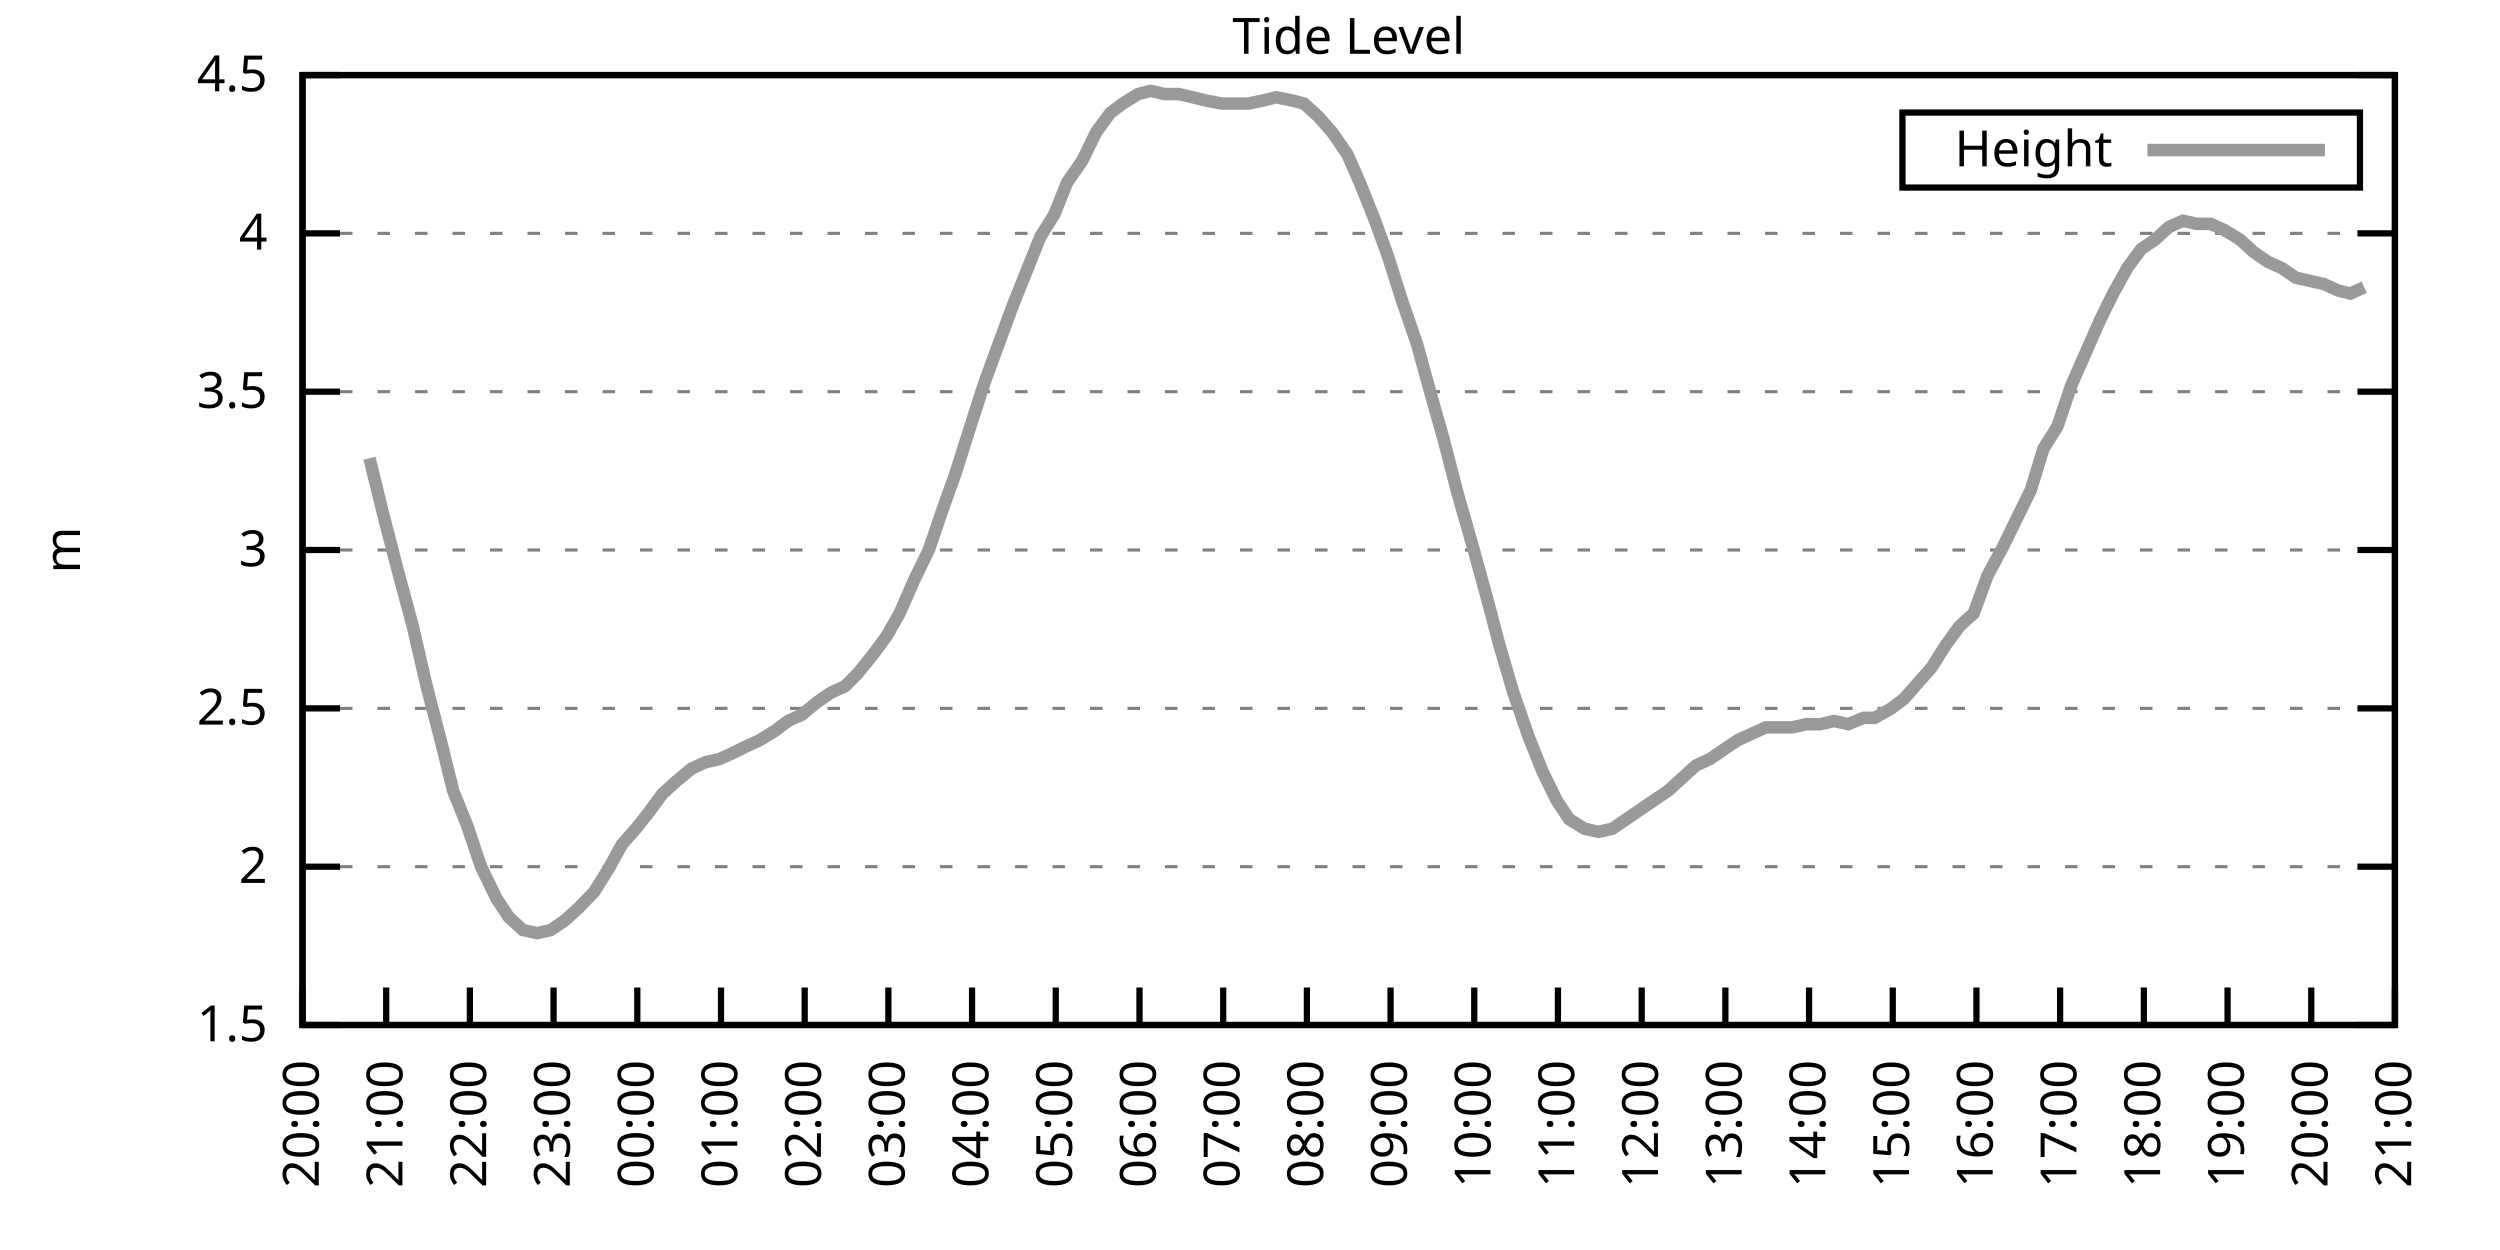
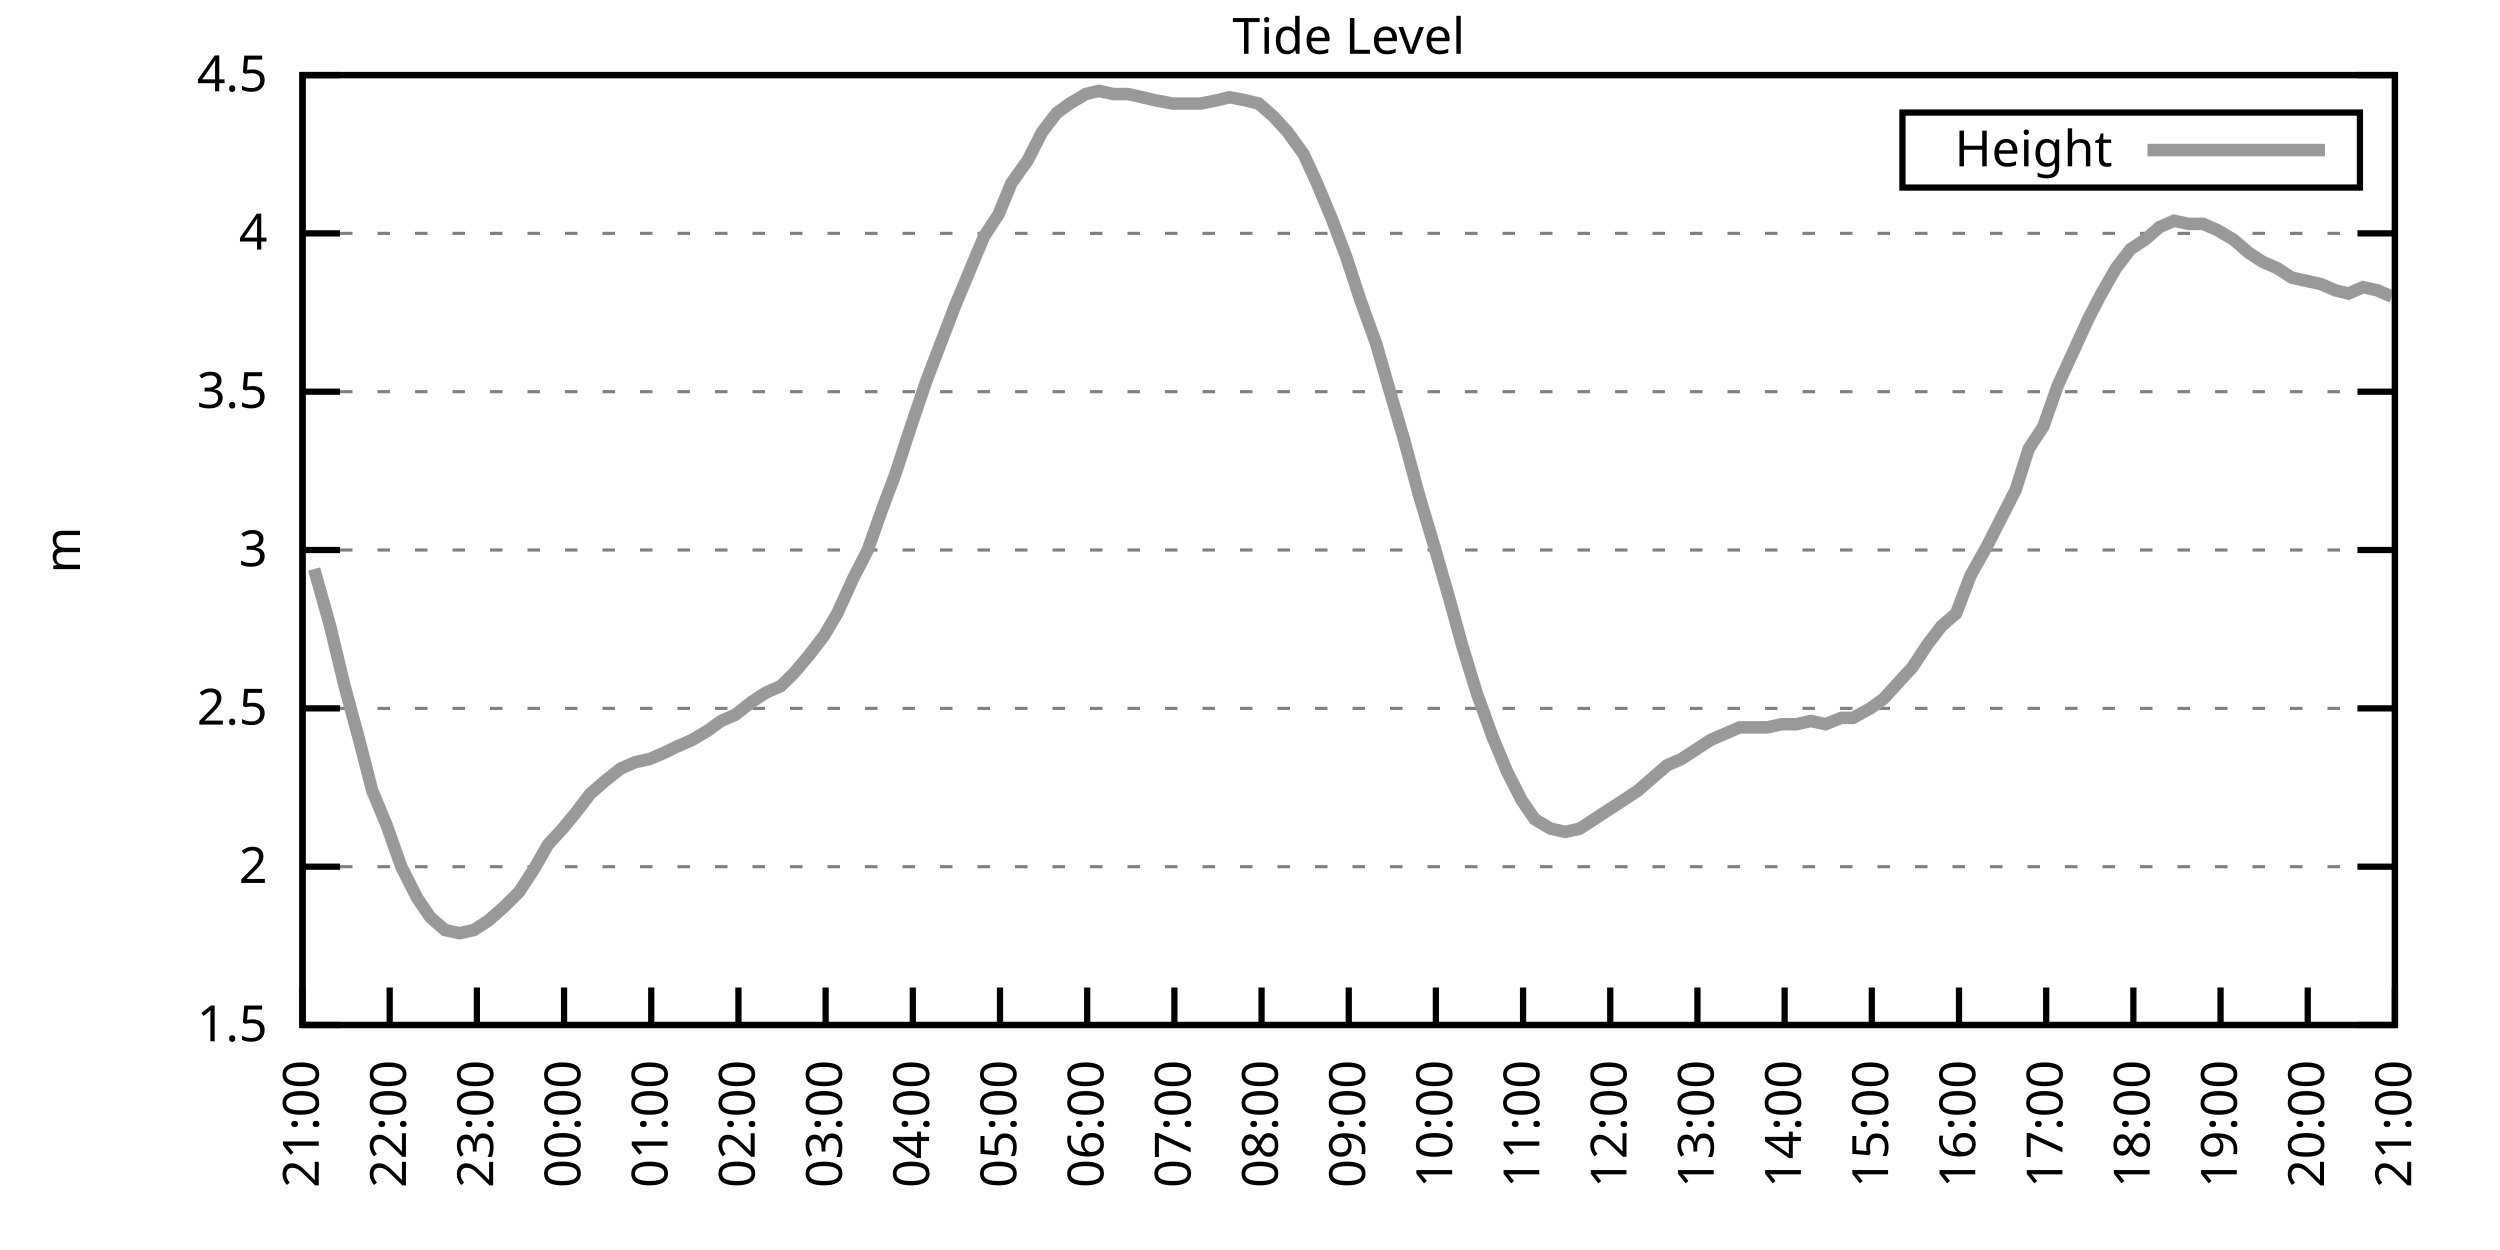
<svg xmlns="http://www.w3.org/2000/svg" xmlns:xlink="http://www.w3.org/1999/xlink" width="400" height="200" viewBox="0 0 400 200">
  <g id="gnuplot_canvas">
    <rect x="0" y="0" width="400" height="200" fill="none" />
    <defs>
      <circle id="gpDot" r="0.5" stroke-width="0.5" stroke="currentColor" />
      <path id="gpPt0" stroke-width="0.333" stroke="currentColor" d="M-1,0 h2 M0,-1 v2" />
      <path id="gpPt1" stroke-width="0.333" stroke="currentColor" d="M-1,-1 L1,1 M1,-1 L-1,1" />
      <path id="gpPt2" stroke-width="0.333" stroke="currentColor" d="M-1,0 L1,0 M0,-1 L0,1 M-1,-1 L1,1 M-1,1 L1,-1" />
      <rect id="gpPt3" stroke-width="0.333" stroke="currentColor" x="-1" y="-1" width="2" height="2" />
      <rect id="gpPt4" stroke-width="0.333" stroke="currentColor" fill="currentColor" x="-1" y="-1" width="2" height="2" />
      <circle id="gpPt5" stroke-width="0.333" stroke="currentColor" cx="0" cy="0" r="1" />
      <use xlink:href="#gpPt5" id="gpPt6" fill="currentColor" stroke="none" />
      <path id="gpPt7" stroke-width="0.333" stroke="currentColor" d="M0,-1.33 L-1.33,0.67 L1.33,0.67 z" />
      <use xlink:href="#gpPt7" id="gpPt8" fill="currentColor" stroke="none" />
      <use xlink:href="#gpPt7" id="gpPt9" stroke="currentColor" transform="rotate(180)" />
      <use xlink:href="#gpPt9" id="gpPt10" fill="currentColor" stroke="none" />
      <use xlink:href="#gpPt3" id="gpPt11" stroke="currentColor" transform="rotate(45)" />
      <use xlink:href="#gpPt11" id="gpPt12" fill="currentColor" stroke="none" />
      <path id="gpPt13" stroke-width="0.333" stroke="currentColor" d="M0,1.330 L1.265,0.411 L0.782,-1.067 L-0.782,-1.076 L-1.265,0.411 z" />
      <use xlink:href="#gpPt13" id="gpPt14" fill="currentColor" stroke="none" />
      <filter id="textbox" filterUnits="objectBoundingBox" x="0" y="0" height="1" width="1">
        <feFlood flood-color="white" flood-opacity="1" result="bgnd" />
        <feComposite in="SourceGraphic" in2="bgnd" operator="atop" />
      </filter>
      <filter id="greybox" filterUnits="objectBoundingBox" x="0" y="0" height="1" width="1">
        <feFlood flood-color="lightgrey" flood-opacity="1" result="grey" />
        <feComposite in="SourceGraphic" in2="grey" operator="atop" />
      </filter>
    </defs>
    <g fill="none" color="white" stroke="currentColor" stroke-width="1.00" stroke-linecap="butt" stroke-linejoin="miter">
</g>
    <g fill="none" color="black" stroke="currentColor" stroke-width="1.00" stroke-linecap="butt" stroke-linejoin="miter">
      <g stroke="none" shape-rendering="crispEdges">
        <polygon fill="rgb(255, 255, 255)" points="48.40,164.00 383.18,164.00 383.18,12.02 48.40,12.02 " />
      </g>
    </g>
    <g fill="none" color="black" stroke="currentColor" stroke-width="1.00" stroke-linecap="butt" stroke-linejoin="miter">
</g>
    <g fill="none" color="black" stroke="black" stroke-width="0.50" stroke-linecap="butt" stroke-linejoin="miter">
</g>
    <g fill="none" color="gray" stroke="currentColor" stroke-width="0.50" stroke-linecap="butt" stroke-linejoin="miter">
      <path stroke="gray" stroke-dasharray="2,4" class="gridline" d="M48.40,164.00 L383.19,164.00  " />
    </g>
    <g fill="none" color="gray" stroke="gray" stroke-width="1.00" stroke-linecap="butt" stroke-linejoin="miter">
</g>
    <g fill="none" color="black" stroke="currentColor" stroke-width="1.00" stroke-linecap="butt" stroke-linejoin="miter">
      <path stroke="black" d="M48.40,164.00 L54.40,164.00 M383.19,164.00 L377.19,164.00  " />
      <g transform="translate(42.80,166.60)" stroke="none" fill="black" font-family="Sans" font-size="8.00" text-anchor="end">
        <text>
          <tspan font-family="Sans"> 1.5</tspan>
        </text>
      </g>
    </g>
    <g fill="none" color="black" stroke="currentColor" stroke-width="1.00" stroke-linecap="butt" stroke-linejoin="miter">
</g>
    <g fill="none" color="black" stroke="black" stroke-width="0.50" stroke-linecap="butt" stroke-linejoin="miter">
</g>
    <g fill="none" color="gray" stroke="currentColor" stroke-width="0.50" stroke-linecap="butt" stroke-linejoin="miter">
      <path stroke="gray" stroke-dasharray="2,4" class="gridline" d="M48.40,138.67 L383.19,138.67  " />
    </g>
    <g fill="none" color="gray" stroke="gray" stroke-width="1.00" stroke-linecap="butt" stroke-linejoin="miter">
</g>
    <g fill="none" color="black" stroke="currentColor" stroke-width="1.00" stroke-linecap="butt" stroke-linejoin="miter">
      <path stroke="black" d="M48.40,138.67 L54.40,138.67 M383.19,138.67 L377.19,138.67  " />
      <g transform="translate(42.80,141.27)" stroke="none" fill="black" font-family="Sans" font-size="8.00" text-anchor="end">
        <text>
          <tspan font-family="Sans"> 2</tspan>
        </text>
      </g>
    </g>
    <g fill="none" color="black" stroke="currentColor" stroke-width="1.00" stroke-linecap="butt" stroke-linejoin="miter">
</g>
    <g fill="none" color="black" stroke="black" stroke-width="0.50" stroke-linecap="butt" stroke-linejoin="miter">
</g>
    <g fill="none" color="gray" stroke="currentColor" stroke-width="0.50" stroke-linecap="butt" stroke-linejoin="miter">
      <path stroke="gray" stroke-dasharray="2,4" class="gridline" d="M48.40,113.34 L383.19,113.34  " />
    </g>
    <g fill="none" color="gray" stroke="gray" stroke-width="1.00" stroke-linecap="butt" stroke-linejoin="miter">
</g>
    <g fill="none" color="black" stroke="currentColor" stroke-width="1.00" stroke-linecap="butt" stroke-linejoin="miter">
      <path stroke="black" d="M48.40,113.34 L54.40,113.34 M383.19,113.34 L377.19,113.34  " />
      <g transform="translate(42.80,115.94)" stroke="none" fill="black" font-family="Sans" font-size="8.00" text-anchor="end">
        <text>
          <tspan font-family="Sans"> 2.5</tspan>
        </text>
      </g>
    </g>
    <g fill="none" color="black" stroke="currentColor" stroke-width="1.00" stroke-linecap="butt" stroke-linejoin="miter">
</g>
    <g fill="none" color="black" stroke="black" stroke-width="0.50" stroke-linecap="butt" stroke-linejoin="miter">
</g>
    <g fill="none" color="gray" stroke="currentColor" stroke-width="0.50" stroke-linecap="butt" stroke-linejoin="miter">
      <path stroke="gray" stroke-dasharray="2,4" class="gridline" d="M48.40,88.00 L383.19,88.00  " />
    </g>
    <g fill="none" color="gray" stroke="gray" stroke-width="1.00" stroke-linecap="butt" stroke-linejoin="miter">
</g>
    <g fill="none" color="black" stroke="currentColor" stroke-width="1.00" stroke-linecap="butt" stroke-linejoin="miter">
      <path stroke="black" d="M48.40,88.00 L54.40,88.00 M383.19,88.00 L377.19,88.00  " />
      <g transform="translate(42.80,90.60)" stroke="none" fill="black" font-family="Sans" font-size="8.00" text-anchor="end">
        <text>
          <tspan font-family="Sans"> 3</tspan>
        </text>
      </g>
    </g>
    <g fill="none" color="black" stroke="currentColor" stroke-width="1.00" stroke-linecap="butt" stroke-linejoin="miter">
</g>
    <g fill="none" color="black" stroke="black" stroke-width="0.50" stroke-linecap="butt" stroke-linejoin="miter">
</g>
    <g fill="none" color="gray" stroke="currentColor" stroke-width="0.50" stroke-linecap="butt" stroke-linejoin="miter">
      <path stroke="gray" stroke-dasharray="2,4" class="gridline" d="M48.40,62.67 L383.19,62.67  " />
    </g>
    <g fill="none" color="gray" stroke="gray" stroke-width="1.00" stroke-linecap="butt" stroke-linejoin="miter">
</g>
    <g fill="none" color="black" stroke="currentColor" stroke-width="1.00" stroke-linecap="butt" stroke-linejoin="miter">
      <path stroke="black" d="M48.40,62.67 L54.40,62.67 M383.19,62.67 L377.19,62.67  " />
      <g transform="translate(42.80,65.27)" stroke="none" fill="black" font-family="Sans" font-size="8.00" text-anchor="end">
        <text>
          <tspan font-family="Sans"> 3.5</tspan>
        </text>
      </g>
    </g>
    <g fill="none" color="black" stroke="currentColor" stroke-width="1.00" stroke-linecap="butt" stroke-linejoin="miter">
</g>
    <g fill="none" color="black" stroke="black" stroke-width="0.50" stroke-linecap="butt" stroke-linejoin="miter">
</g>
    <g fill="none" color="gray" stroke="currentColor" stroke-width="0.50" stroke-linecap="butt" stroke-linejoin="miter">
      <path stroke="gray" stroke-dasharray="2,4" class="gridline" d="M48.40,37.34 L383.19,37.34  " />
    </g>
    <g fill="none" color="gray" stroke="gray" stroke-width="1.00" stroke-linecap="butt" stroke-linejoin="miter">
</g>
    <g fill="none" color="black" stroke="currentColor" stroke-width="1.00" stroke-linecap="butt" stroke-linejoin="miter">
      <path stroke="black" d="M48.40,37.34 L54.40,37.34 M383.19,37.34 L377.19,37.34  " />
      <g transform="translate(42.80,39.94)" stroke="none" fill="black" font-family="Sans" font-size="8.00" text-anchor="end">
        <text>
          <tspan font-family="Sans"> 4</tspan>
        </text>
      </g>
    </g>
    <g fill="none" color="black" stroke="currentColor" stroke-width="1.00" stroke-linecap="butt" stroke-linejoin="miter">
</g>
    <g fill="none" color="black" stroke="black" stroke-width="0.50" stroke-linecap="butt" stroke-linejoin="miter">
</g>
    <g fill="none" color="gray" stroke="currentColor" stroke-width="0.50" stroke-linecap="butt" stroke-linejoin="miter">
      <path stroke="gray" stroke-dasharray="2,4" class="gridline" d="M48.40,12.01 L383.19,12.01  " />
    </g>
    <g fill="none" color="gray" stroke="gray" stroke-width="1.00" stroke-linecap="butt" stroke-linejoin="miter">
</g>
    <g fill="none" color="black" stroke="currentColor" stroke-width="1.00" stroke-linecap="butt" stroke-linejoin="miter">
      <path stroke="black" d="M48.40,12.01 L54.40,12.01 M383.19,12.01 L377.19,12.01  " />
      <g transform="translate(42.80,14.61)" stroke="none" fill="black" font-family="Sans" font-size="8.00" text-anchor="end">
        <text>
          <tspan font-family="Sans"> 4.5</tspan>
        </text>
      </g>
    </g>
    <g fill="none" color="black" stroke="currentColor" stroke-width="1.00" stroke-linecap="butt" stroke-linejoin="miter">
      <path stroke="black" d="M48.40,164.00 L48.40,158.00  " />
      <g transform="translate(51.00,169.60) rotate(270.00)" stroke="none" fill="black" font-family="Sans" font-size="8.00" text-anchor="end">
        <text>
-           <tspan font-family="Sans">20:00</tspan>
-         </text>
-       </g>
-     </g>
-     <g fill="none" color="black" stroke="currentColor" stroke-width="1.00" stroke-linecap="butt" stroke-linejoin="miter">
-       <path stroke="black" d="M61.79,164.00 L61.79,158.00  " />
-       <g transform="translate(64.39,169.60) rotate(270.00)" stroke="none" fill="black" font-family="Sans" font-size="8.00" text-anchor="end">
-         <text>
          <tspan font-family="Sans">21:00</tspan>
        </text>
      </g>
    </g>
    <g fill="none" color="black" stroke="currentColor" stroke-width="1.00" stroke-linecap="butt" stroke-linejoin="miter">
-       <path stroke="black" d="M75.18,164.00 L75.18,158.00  " />
-       <g transform="translate(77.78,169.60) rotate(270.00)" stroke="none" fill="black" font-family="Sans" font-size="8.00" text-anchor="end">
+       <path stroke="black" d="M62.35,164.00 L62.35,158.00  " />
+       <g transform="translate(64.95,169.60) rotate(270.00)" stroke="none" fill="black" font-family="Sans" font-size="8.00" text-anchor="end">
        <text>
          <tspan font-family="Sans">22:00</tspan>
        </text>
      </g>
    </g>
    <g fill="none" color="black" stroke="currentColor" stroke-width="1.00" stroke-linecap="butt" stroke-linejoin="miter">
-       <path stroke="black" d="M88.57,164.00 L88.57,158.00  " />
-       <g transform="translate(91.17,169.60) rotate(270.00)" stroke="none" fill="black" font-family="Sans" font-size="8.00" text-anchor="end">
+       <path stroke="black" d="M76.30,164.00 L76.30,158.00  " />
+       <g transform="translate(78.90,169.60) rotate(270.00)" stroke="none" fill="black" font-family="Sans" font-size="8.00" text-anchor="end">
        <text>
          <tspan font-family="Sans">23:00</tspan>
        </text>
      </g>
    </g>
    <g fill="none" color="black" stroke="currentColor" stroke-width="1.00" stroke-linecap="butt" stroke-linejoin="miter">
-       <path stroke="black" d="M101.97,164.00 L101.97,158.00  " />
-       <g transform="translate(104.57,169.60) rotate(270.00)" stroke="none" fill="black" font-family="Sans" font-size="8.00" text-anchor="end">
+       <path stroke="black" d="M90.25,164.00 L90.25,158.00  " />
+       <g transform="translate(92.85,169.60) rotate(270.00)" stroke="none" fill="black" font-family="Sans" font-size="8.00" text-anchor="end">
        <text>
          <tspan font-family="Sans">00:00</tspan>
        </text>
      </g>
    </g>
    <g fill="none" color="black" stroke="currentColor" stroke-width="1.00" stroke-linecap="butt" stroke-linejoin="miter">
-       <path stroke="black" d="M115.36,164.00 L115.36,158.00  " />
-       <g transform="translate(117.96,169.60) rotate(270.00)" stroke="none" fill="black" font-family="Sans" font-size="8.00" text-anchor="end">
+       <path stroke="black" d="M104.20,164.00 L104.20,158.00  " />
+       <g transform="translate(106.80,169.60) rotate(270.00)" stroke="none" fill="black" font-family="Sans" font-size="8.00" text-anchor="end">
        <text>
          <tspan font-family="Sans">01:00</tspan>
        </text>
      </g>
    </g>
    <g fill="none" color="black" stroke="currentColor" stroke-width="1.00" stroke-linecap="butt" stroke-linejoin="miter">
-       <path stroke="black" d="M128.75,164.00 L128.75,158.00  " />
-       <g transform="translate(131.35,169.60) rotate(270.00)" stroke="none" fill="black" font-family="Sans" font-size="8.00" text-anchor="end">
+       <path stroke="black" d="M118.15,164.00 L118.15,158.00  " />
+       <g transform="translate(120.75,169.60) rotate(270.00)" stroke="none" fill="black" font-family="Sans" font-size="8.00" text-anchor="end">
        <text>
          <tspan font-family="Sans">02:00</tspan>
        </text>
      </g>
    </g>
    <g fill="none" color="black" stroke="currentColor" stroke-width="1.00" stroke-linecap="butt" stroke-linejoin="miter">
-       <path stroke="black" d="M142.14,164.00 L142.14,158.00  " />
-       <g transform="translate(144.74,169.60) rotate(270.00)" stroke="none" fill="black" font-family="Sans" font-size="8.00" text-anchor="end">
+       <path stroke="black" d="M132.10,164.00 L132.10,158.00  " />
+       <g transform="translate(134.70,169.60) rotate(270.00)" stroke="none" fill="black" font-family="Sans" font-size="8.00" text-anchor="end">
        <text>
          <tspan font-family="Sans">03:00</tspan>
        </text>
      </g>
    </g>
    <g fill="none" color="black" stroke="currentColor" stroke-width="1.00" stroke-linecap="butt" stroke-linejoin="miter">
-       <path stroke="black" d="M155.53,164.00 L155.53,158.00  " />
-       <g transform="translate(158.13,169.60) rotate(270.00)" stroke="none" fill="black" font-family="Sans" font-size="8.00" text-anchor="end">
+       <path stroke="black" d="M146.05,164.00 L146.05,158.00  " />
+       <g transform="translate(148.65,169.60) rotate(270.00)" stroke="none" fill="black" font-family="Sans" font-size="8.00" text-anchor="end">
        <text>
          <tspan font-family="Sans">04:00</tspan>
        </text>
      </g>
    </g>
    <g fill="none" color="black" stroke="currentColor" stroke-width="1.00" stroke-linecap="butt" stroke-linejoin="miter">
-       <path stroke="black" d="M168.92,164.00 L168.92,158.00  " />
-       <g transform="translate(171.52,169.60) rotate(270.00)" stroke="none" fill="black" font-family="Sans" font-size="8.00" text-anchor="end">
+       <path stroke="black" d="M160.00,164.00 L160.00,158.00  " />
+       <g transform="translate(162.60,169.60) rotate(270.00)" stroke="none" fill="black" font-family="Sans" font-size="8.00" text-anchor="end">
        <text>
          <tspan font-family="Sans">05:00</tspan>
        </text>
      </g>
    </g>
    <g fill="none" color="black" stroke="currentColor" stroke-width="1.00" stroke-linecap="butt" stroke-linejoin="miter">
-       <path stroke="black" d="M182.32,164.00 L182.32,158.00  " />
-       <g transform="translate(184.92,169.60) rotate(270.00)" stroke="none" fill="black" font-family="Sans" font-size="8.00" text-anchor="end">
+       <path stroke="black" d="M173.95,164.00 L173.95,158.00  " />
+       <g transform="translate(176.55,169.60) rotate(270.00)" stroke="none" fill="black" font-family="Sans" font-size="8.00" text-anchor="end">
        <text>
          <tspan font-family="Sans">06:00</tspan>
        </text>
      </g>
    </g>
    <g fill="none" color="black" stroke="currentColor" stroke-width="1.00" stroke-linecap="butt" stroke-linejoin="miter">
-       <path stroke="black" d="M195.71,164.00 L195.71,158.00  " />
-       <g transform="translate(198.31,169.60) rotate(270.00)" stroke="none" fill="black" font-family="Sans" font-size="8.00" text-anchor="end">
+       <path stroke="black" d="M187.90,164.00 L187.90,158.00  " />
+       <g transform="translate(190.50,169.60) rotate(270.00)" stroke="none" fill="black" font-family="Sans" font-size="8.00" text-anchor="end">
        <text>
          <tspan font-family="Sans">07:00</tspan>
        </text>
      </g>
    </g>
    <g fill="none" color="black" stroke="currentColor" stroke-width="1.00" stroke-linecap="butt" stroke-linejoin="miter">
-       <path stroke="black" d="M209.10,164.00 L209.10,158.00  " />
-       <g transform="translate(211.70,169.60) rotate(270.00)" stroke="none" fill="black" font-family="Sans" font-size="8.00" text-anchor="end">
+       <path stroke="black" d="M201.85,164.00 L201.85,158.00  " />
+       <g transform="translate(204.45,169.60) rotate(270.00)" stroke="none" fill="black" font-family="Sans" font-size="8.00" text-anchor="end">
        <text>
          <tspan font-family="Sans">08:00</tspan>
        </text>
      </g>
    </g>
    <g fill="none" color="black" stroke="currentColor" stroke-width="1.00" stroke-linecap="butt" stroke-linejoin="miter">
-       <path stroke="black" d="M222.49,164.00 L222.49,158.00  " />
-       <g transform="translate(225.09,169.60) rotate(270.00)" stroke="none" fill="black" font-family="Sans" font-size="8.00" text-anchor="end">
+       <path stroke="black" d="M215.80,164.00 L215.80,158.00  " />
+       <g transform="translate(218.40,169.60) rotate(270.00)" stroke="none" fill="black" font-family="Sans" font-size="8.00" text-anchor="end">
        <text>
          <tspan font-family="Sans">09:00</tspan>
        </text>
      </g>
    </g>
    <g fill="none" color="black" stroke="currentColor" stroke-width="1.00" stroke-linecap="butt" stroke-linejoin="miter">
-       <path stroke="black" d="M235.88,164.00 L235.88,158.00  " />
-       <g transform="translate(238.48,169.60) rotate(270.00)" stroke="none" fill="black" font-family="Sans" font-size="8.00" text-anchor="end">
+       <path stroke="black" d="M229.74,164.00 L229.74,158.00  " />
+       <g transform="translate(232.34,169.60) rotate(270.00)" stroke="none" fill="black" font-family="Sans" font-size="8.00" text-anchor="end">
        <text>
          <tspan font-family="Sans">10:00</tspan>
        </text>
      </g>
    </g>
    <g fill="none" color="black" stroke="currentColor" stroke-width="1.00" stroke-linecap="butt" stroke-linejoin="miter">
-       <path stroke="black" d="M249.27,164.00 L249.27,158.00  " />
-       <g transform="translate(251.87,169.60) rotate(270.00)" stroke="none" fill="black" font-family="Sans" font-size="8.00" text-anchor="end">
+       <path stroke="black" d="M243.69,164.00 L243.69,158.00  " />
+       <g transform="translate(246.29,169.60) rotate(270.00)" stroke="none" fill="black" font-family="Sans" font-size="8.00" text-anchor="end">
        <text>
          <tspan font-family="Sans">11:00</tspan>
        </text>
      </g>
    </g>
    <g fill="none" color="black" stroke="currentColor" stroke-width="1.00" stroke-linecap="butt" stroke-linejoin="miter">
-       <path stroke="black" d="M262.67,164.00 L262.67,158.00  " />
-       <g transform="translate(265.27,169.60) rotate(270.00)" stroke="none" fill="black" font-family="Sans" font-size="8.00" text-anchor="end">
+       <path stroke="black" d="M257.64,164.00 L257.64,158.00  " />
+       <g transform="translate(260.24,169.60) rotate(270.00)" stroke="none" fill="black" font-family="Sans" font-size="8.00" text-anchor="end">
        <text>
          <tspan font-family="Sans">12:00</tspan>
        </text>
      </g>
    </g>
    <g fill="none" color="black" stroke="currentColor" stroke-width="1.00" stroke-linecap="butt" stroke-linejoin="miter">
-       <path stroke="black" d="M276.06,164.00 L276.06,158.00  " />
-       <g transform="translate(278.66,169.60) rotate(270.00)" stroke="none" fill="black" font-family="Sans" font-size="8.00" text-anchor="end">
+       <path stroke="black" d="M271.59,164.00 L271.59,158.00  " />
+       <g transform="translate(274.19,169.60) rotate(270.00)" stroke="none" fill="black" font-family="Sans" font-size="8.00" text-anchor="end">
        <text>
          <tspan font-family="Sans">13:00</tspan>
        </text>
      </g>
    </g>
    <g fill="none" color="black" stroke="currentColor" stroke-width="1.00" stroke-linecap="butt" stroke-linejoin="miter">
-       <path stroke="black" d="M289.45,164.00 L289.45,158.00  " />
-       <g transform="translate(292.05,169.60) rotate(270.00)" stroke="none" fill="black" font-family="Sans" font-size="8.00" text-anchor="end">
+       <path stroke="black" d="M285.54,164.00 L285.54,158.00  " />
+       <g transform="translate(288.14,169.60) rotate(270.00)" stroke="none" fill="black" font-family="Sans" font-size="8.00" text-anchor="end">
        <text>
          <tspan font-family="Sans">14:00</tspan>
        </text>
      </g>
    </g>
    <g fill="none" color="black" stroke="currentColor" stroke-width="1.00" stroke-linecap="butt" stroke-linejoin="miter">
-       <path stroke="black" d="M302.84,164.00 L302.84,158.00  " />
-       <g transform="translate(305.44,169.60) rotate(270.00)" stroke="none" fill="black" font-family="Sans" font-size="8.00" text-anchor="end">
+       <path stroke="black" d="M299.49,164.00 L299.49,158.00  " />
+       <g transform="translate(302.09,169.60) rotate(270.00)" stroke="none" fill="black" font-family="Sans" font-size="8.00" text-anchor="end">
        <text>
          <tspan font-family="Sans">15:00</tspan>
        </text>
      </g>
    </g>
    <g fill="none" color="black" stroke="currentColor" stroke-width="1.00" stroke-linecap="butt" stroke-linejoin="miter">
-       <path stroke="black" d="M316.23,164.00 L316.23,158.00  " />
-       <g transform="translate(318.83,169.60) rotate(270.00)" stroke="none" fill="black" font-family="Sans" font-size="8.00" text-anchor="end">
+       <path stroke="black" d="M313.44,164.00 L313.44,158.00  " />
+       <g transform="translate(316.04,169.60) rotate(270.00)" stroke="none" fill="black" font-family="Sans" font-size="8.00" text-anchor="end">
        <text>
          <tspan font-family="Sans">16:00</tspan>
        </text>
      </g>
    </g>
    <g fill="none" color="black" stroke="currentColor" stroke-width="1.00" stroke-linecap="butt" stroke-linejoin="miter">
-       <path stroke="black" d="M329.62,164.00 L329.62,158.00  " />
-       <g transform="translate(332.22,169.60) rotate(270.00)" stroke="none" fill="black" font-family="Sans" font-size="8.00" text-anchor="end">
+       <path stroke="black" d="M327.39,164.00 L327.39,158.00  " />
+       <g transform="translate(329.99,169.60) rotate(270.00)" stroke="none" fill="black" font-family="Sans" font-size="8.00" text-anchor="end">
        <text>
          <tspan font-family="Sans">17:00</tspan>
        </text>
      </g>
    </g>
    <g fill="none" color="black" stroke="currentColor" stroke-width="1.00" stroke-linecap="butt" stroke-linejoin="miter">
-       <path stroke="black" d="M343.02,164.00 L343.02,158.00  " />
-       <g transform="translate(345.62,169.60) rotate(270.00)" stroke="none" fill="black" font-family="Sans" font-size="8.00" text-anchor="end">
+       <path stroke="black" d="M341.34,164.00 L341.34,158.00  " />
+       <g transform="translate(343.94,169.60) rotate(270.00)" stroke="none" fill="black" font-family="Sans" font-size="8.00" text-anchor="end">
        <text>
          <tspan font-family="Sans">18:00</tspan>
        </text>
      </g>
    </g>
    <g fill="none" color="black" stroke="currentColor" stroke-width="1.00" stroke-linecap="butt" stroke-linejoin="miter">
-       <path stroke="black" d="M356.41,164.00 L356.41,158.00  " />
-       <g transform="translate(359.01,169.60) rotate(270.00)" stroke="none" fill="black" font-family="Sans" font-size="8.00" text-anchor="end">
+       <path stroke="black" d="M355.29,164.00 L355.29,158.00  " />
+       <g transform="translate(357.89,169.60) rotate(270.00)" stroke="none" fill="black" font-family="Sans" font-size="8.00" text-anchor="end">
        <text>
          <tspan font-family="Sans">19:00</tspan>
        </text>
      </g>
    </g>
    <g fill="none" color="black" stroke="currentColor" stroke-width="1.00" stroke-linecap="butt" stroke-linejoin="miter">
-       <path stroke="black" d="M369.80,164.00 L369.80,158.00  " />
-       <g transform="translate(372.40,169.60) rotate(270.00)" stroke="none" fill="black" font-family="Sans" font-size="8.00" text-anchor="end">
+       <path stroke="black" d="M369.24,164.00 L369.24,158.00  " />
+       <g transform="translate(371.84,169.60) rotate(270.00)" stroke="none" fill="black" font-family="Sans" font-size="8.00" text-anchor="end">
        <text>
          <tspan font-family="Sans">20:00</tspan>
        </text>
      </g>
    </g>
    <g fill="none" color="black" stroke="currentColor" stroke-width="1.00" stroke-linecap="butt" stroke-linejoin="miter">
      <path stroke="black" d="M383.19,164.00 L383.19,158.00  " />
      <g transform="translate(385.79,169.60) rotate(270.00)" stroke="none" fill="black" font-family="Sans" font-size="8.00" text-anchor="end">
        <text>
          <tspan font-family="Sans">21:00</tspan>
        </text>
      </g>
    </g>
    <g fill="none" color="black" stroke="currentColor" stroke-width="1.00" stroke-linecap="butt" stroke-linejoin="miter">
</g>
    <g fill="none" color="black" stroke="currentColor" stroke-width="1.00" stroke-linecap="butt" stroke-linejoin="miter">
      <path stroke="black" d="M48.40,12.01 L48.40,164.00 L383.19,164.00 L383.19,12.01 L48.40,12.01 Z  " />
    </g>
    <g fill="none" color="black" stroke="currentColor" stroke-width="1.00" stroke-linecap="butt" stroke-linejoin="miter">
</g>
    <g fill="none" color="black" stroke="currentColor" stroke-width="1.00" stroke-linecap="butt" stroke-linejoin="miter">
      <path stroke="black" d="M304.39,30.01 L304.39,18.01 L377.59,18.01 L377.59,30.01 L304.39,30.01 Z  " />
    </g>
    <g id="Tide_level_plot_1">
      <g fill="none" color="white" stroke="black" stroke-width="2.00" stroke-linecap="butt" stroke-linejoin="miter">
</g>
      <g fill="none" color="black" stroke="currentColor" stroke-width="2.00" stroke-linecap="butt" stroke-linejoin="miter">
        <g transform="translate(337.99,26.61)" stroke="none" fill="black" font-family="Sans" font-size="8.00" text-anchor="end">
          <text>
            <tspan font-family="Sans">Height</tspan>
          </text>
        </g>
      </g>
      <g fill="none" color="black" stroke="currentColor" stroke-width="2.00" stroke-linecap="butt" stroke-linejoin="miter">
-         <path stroke="rgb(153, 153, 153)" d="M343.59,24.01 L371.99,24.01 M59.11,73.31 L61.35,82.43 L63.58,91.04 L66.03,100.16 L68.26,109.79 L70.50,118.40   L72.50,126.51 L74.74,132.08 L76.97,138.67 L79.42,143.73 L81.43,146.77 L83.66,148.80 L85.90,149.31 L88.13,148.80   L90.36,147.28 L92.59,145.25 L95.05,142.72 L97.28,139.17 L99.51,135.12 L101.74,132.59 L103.75,130.06 L105.98,127.02   L108.22,124.99 L110.67,122.96 L112.90,121.95 L115.13,121.44 L117.37,120.43 L119.38,119.42 L121.61,118.40 L124.06,116.88   L126.07,115.36 L128.30,114.35 L130.76,112.32 L132.99,110.80 L135.22,109.79 L137.23,107.76 L139.69,104.72 L141.92,101.68   L143.93,98.14 L146.38,92.56 L148.61,88.00 L150.85,81.42 L152.85,75.85 L155.09,68.75 L157.54,61.15 L159.77,55.07   L162.01,48.99 L164.24,43.42 L166.47,37.85 L168.70,34.30 L170.71,29.24 L173.17,25.69 L175.40,21.13 L177.63,18.09   L179.64,16.57 L182.09,15.05 L184.10,14.54 L186.33,15.05 L188.57,15.05 L190.80,15.56 L192.81,16.06 L195.48,16.57   L197.49,16.57 L199.73,16.57 L202.18,16.06 L204.19,15.56 L206.64,16.06 L208.65,16.57 L210.88,18.60 L213.12,21.13   L215.57,24.68 L217.58,29.24 L219.81,34.81 L222.04,40.89 L224.28,47.98 L226.73,55.07 L228.96,63.18 L230.97,70.27   L233.20,78.89 L235.66,87.50 L237.89,95.60 L239.90,103.20 L242.13,110.80 L244.59,117.90 L246.82,123.47 L249.05,128.03   L251.06,131.07 L253.51,132.59 L255.75,133.10 L257.98,132.59 L260.21,131.07 L262.44,129.55 L264.67,128.03 L266.91,126.51   L269.14,124.48 L271.37,122.46 L273.60,121.44 L275.83,119.92 L278.07,118.40 L280.30,117.39 L282.53,116.38 L284.54,116.38   L286.77,116.38 L289.00,115.87 L291.23,115.87 L293.47,115.36 L295.70,115.87 L298.15,114.86 L299.94,114.86 L302.62,113.34   L304.63,111.82 L306.86,109.28 L309.09,106.75 L311.32,103.20 L313.55,100.16 L315.79,98.14 L318.02,92.06 L320.47,87.50   L322.70,82.94 L324.94,78.38 L326.95,71.79 L329.18,68.25 L331.41,61.66 L333.86,56.09 L336.10,51.02 L338.10,46.97   L340.34,42.91 L342.57,39.87 L344.80,38.35 L347.03,36.33 L349.26,35.32 L351.50,35.82 L353.73,35.82 L355.96,36.84   L358.42,38.35 L360.65,40.38 L362.88,41.90 L365.11,42.91 L367.34,44.43 L369.58,44.94 L371.81,45.45 L374.04,46.46   L376.05,46.97 L378.28,45.95  " />
+         <path stroke="rgb(153, 153, 153)" d="M343.59,24.01 L371.99,24.01 M50.26,91.04 L52.82,100.16 L55.14,109.79 L57.47,118.40 L59.56,126.51 L61.88,132.08   L64.21,138.67 L66.77,143.73 L68.86,146.77 L71.18,148.80 L73.51,149.31 L75.83,148.80 L78.16,147.28 L80.48,145.25   L83.04,142.72 L85.37,139.17 L87.69,135.12 L90.02,132.59 L92.11,130.06 L94.43,127.02 L96.76,124.99 L99.32,122.96   L101.64,121.95 L103.97,121.44 L106.29,120.43 L108.38,119.42 L110.71,118.40 L113.27,116.88 L115.36,115.36 L117.68,114.35   L120.24,112.32 L122.57,110.80 L124.89,109.79 L126.98,107.76 L129.54,104.72 L131.87,101.68 L133.96,98.14 L136.51,92.56   L138.84,88.00 L141.16,81.42 L143.26,75.85 L145.58,68.75 L148.14,61.15 L150.46,55.07 L152.79,48.99 L155.11,43.42   L157.44,37.85 L159.76,34.30 L161.86,29.24 L164.41,25.69 L166.74,21.13 L169.06,18.09 L171.16,16.57 L173.71,15.05   L175.81,14.54 L178.13,15.05 L180.46,15.05 L182.78,15.56 L184.87,16.06 L187.66,16.57 L189.76,16.57 L192.08,16.57   L194.64,16.06 L196.73,15.56 L199.29,16.06 L201.38,16.57 L203.71,18.60 L206.03,21.13 L208.59,24.68 L210.68,29.24   L213.01,34.81 L215.33,40.89 L217.65,47.98 L220.21,55.07 L222.54,63.18 L224.63,70.27 L226.95,78.89 L229.51,87.50   L231.84,95.60 L233.93,103.20 L236.25,110.80 L238.81,117.90 L241.14,123.47 L243.46,128.03 L245.55,131.07 L248.11,132.59   L250.44,133.10 L252.76,132.59 L255.09,131.07 L257.41,129.55 L259.74,128.03 L262.06,126.51 L264.39,124.48 L266.71,122.46   L269.04,121.44 L271.36,119.92 L273.69,118.40 L276.01,117.39 L278.34,116.38 L280.43,116.38 L282.75,116.38 L285.08,115.87   L287.40,115.87 L289.73,115.36 L292.05,115.87 L294.61,114.86 L296.47,114.86 L299.26,113.34 L301.35,111.82 L303.68,109.28   L306.00,106.75 L308.33,103.20 L310.65,100.16 L312.98,98.14 L315.30,92.06 L317.86,87.50 L320.18,82.94 L322.51,78.38   L324.60,71.79 L326.93,68.25 L329.25,61.66 L331.81,56.09 L334.13,51.02 L336.23,46.97 L338.55,42.91 L340.88,39.87   L343.20,38.35 L345.53,36.33 L347.85,35.32 L350.18,35.82 L352.50,35.82 L354.83,36.84 L357.38,38.35 L359.71,40.38   L362.03,41.90 L364.36,42.91 L366.68,44.43 L369.01,44.94 L371.33,45.45 L373.66,46.46 L375.75,46.97 L378.08,45.95   L380.40,46.46 L382.73,47.47  " />
      </g>
    </g>
    <g fill="none" color="black" stroke="currentColor" stroke-width="2.00" stroke-linecap="butt" stroke-linejoin="miter">
</g>
    <g fill="none" color="black" stroke="black" stroke-width="1.00" stroke-linecap="butt" stroke-linejoin="miter">
</g>
    <g fill="none" color="black" stroke="currentColor" stroke-width="1.00" stroke-linecap="butt" stroke-linejoin="miter">
      <path stroke="black" d="M48.40,12.01 L48.40,164.00 L383.19,164.00 L383.19,12.01 L48.40,12.01 Z  " />
      <g transform="translate(12.80,88.01) rotate(270.00)" stroke="none" fill="black" font-family="Sans" font-size="8.00" text-anchor="middle">
        <text>
          <tspan font-family="Sans">m</tspan>
        </text>
      </g>
    </g>
    <g fill="none" color="black" stroke="currentColor" stroke-width="1.00" stroke-linecap="butt" stroke-linejoin="miter">
</g>
    <g fill="none" color="black" stroke="currentColor" stroke-width="1.00" stroke-linecap="butt" stroke-linejoin="miter">
      <g transform="translate(215.79,8.61)" stroke="none" fill="black" font-family="Sans" font-size="8.00" text-anchor="middle">
        <text>
          <tspan font-family="Sans">Tide Level</tspan>
        </text>
      </g>
    </g>
    <g fill="none" color="black" stroke="currentColor" stroke-width="1.00" stroke-linecap="butt" stroke-linejoin="miter">
</g>
  </g>
</svg>
